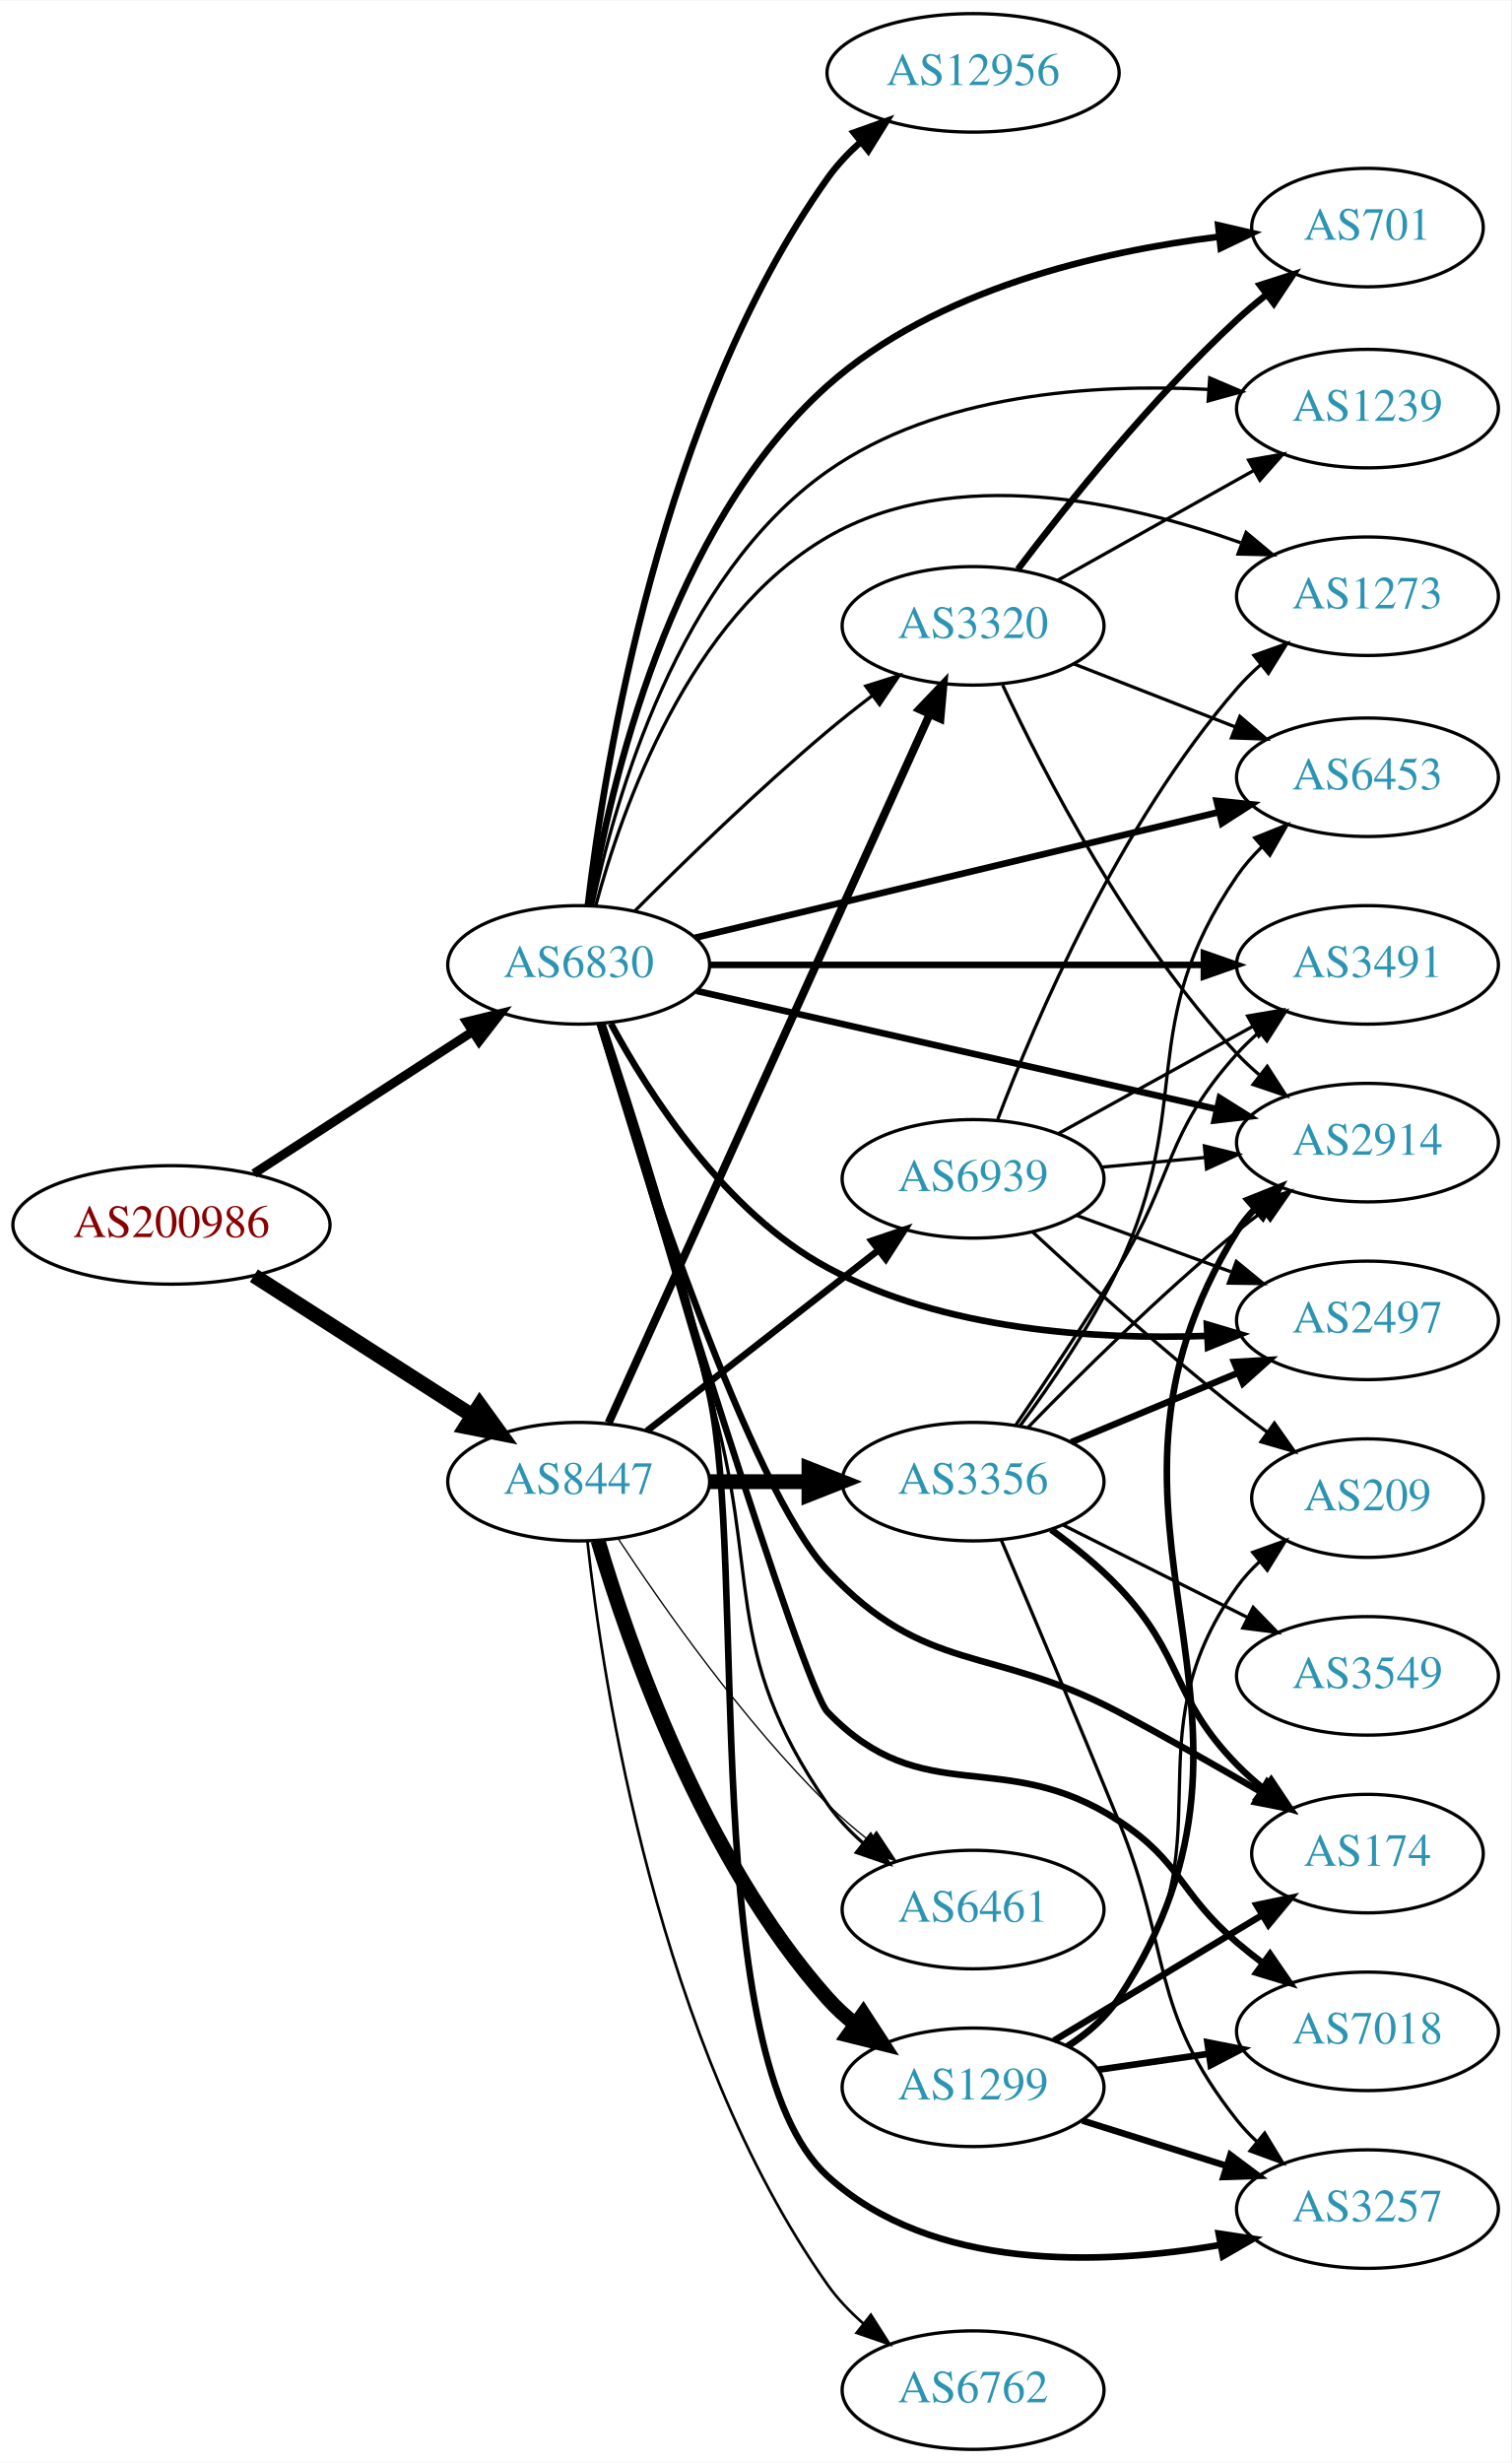
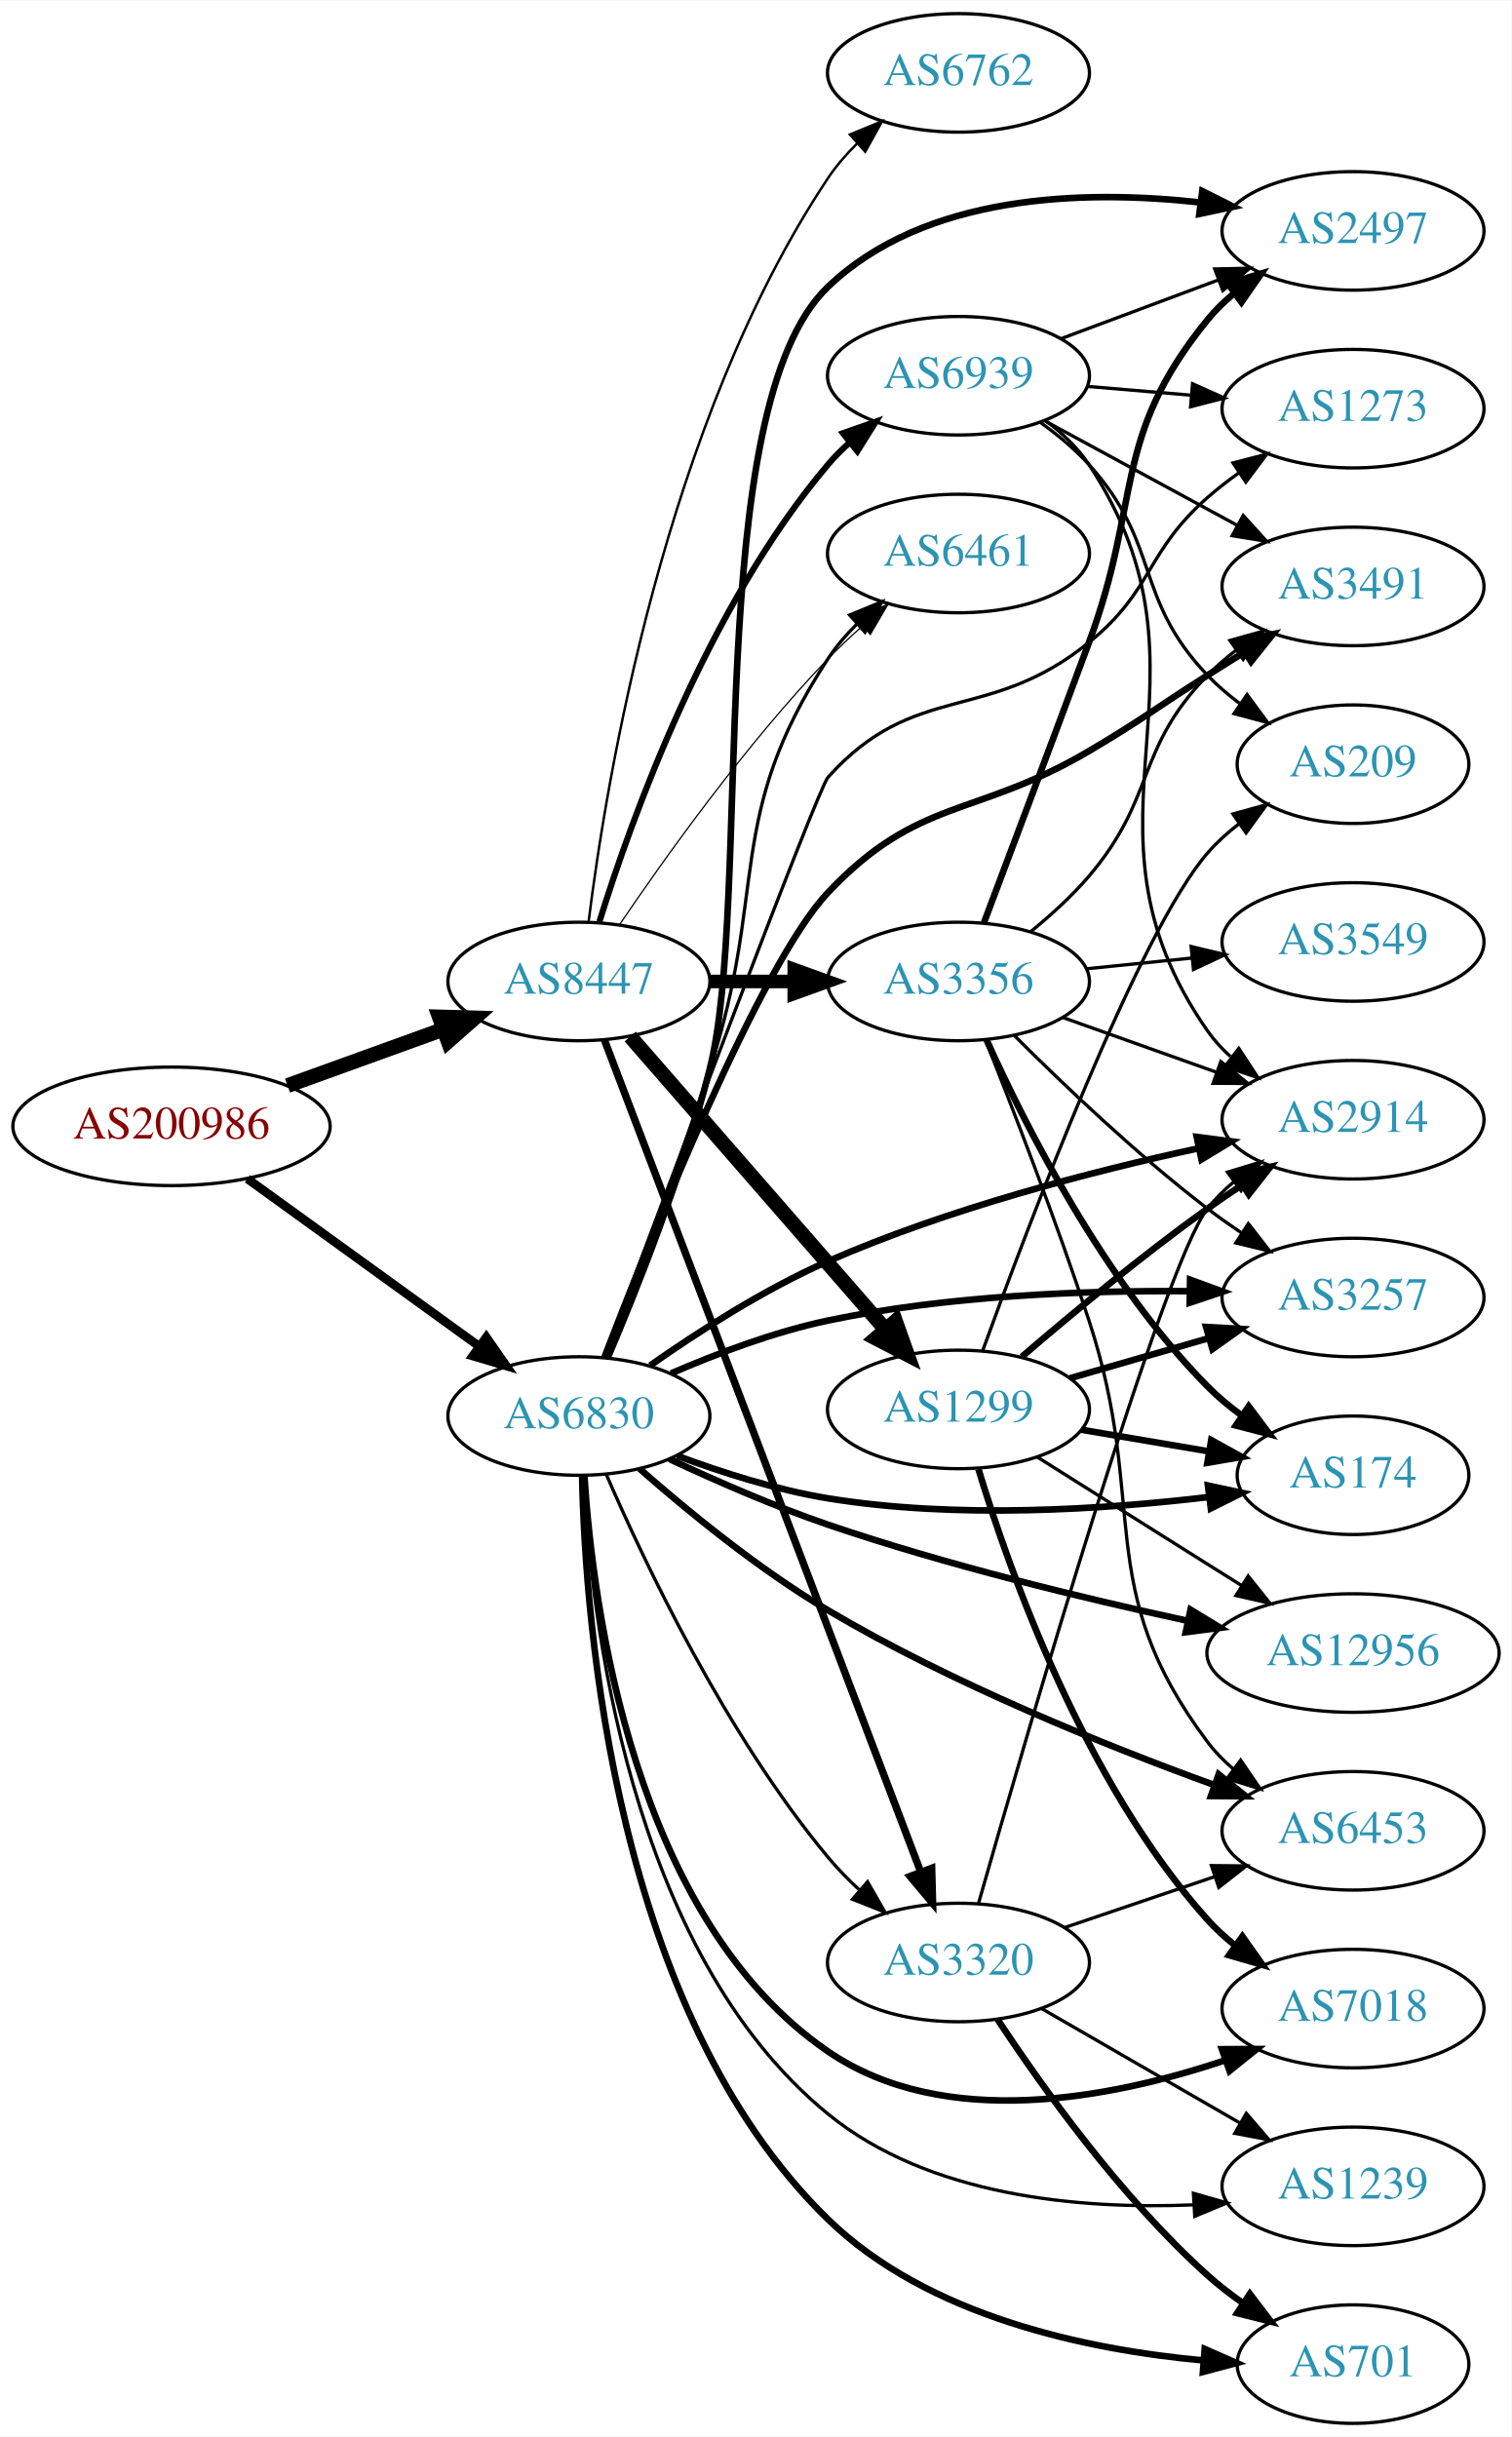
- <svg xmlns="http://www.w3.org/2000/svg" xmlns:xlink="http://www.w3.org/1999/xlink" width="459pt" height="748pt" viewBox="0.00 0.00 459.17 748.00">
-   <g id="graph0" class="graph" transform="scale(1 1) rotate(0) translate(4 744)">
-     <polygon fill="white" stroke="none" points="-4,4 -4,-744 455.17,-744 455.17,4 -4,4" />
+ <svg xmlns="http://www.w3.org/2000/svg" xmlns:xlink="http://www.w3.org/1999/xlink" width="459pt" height="740pt" viewBox="0.00 0.00 459.17 740.00">
+   <g id="graph0" class="graph" transform="scale(1 1) rotate(0) translate(4 736)">
+     <polygon fill="white" stroke="none" points="-4,4 -4,-736 455.17,-736 455.17,4 -4,4" />
    <g id="node1" class="node">
      <g id="a_node1">
        <a xlink:href="/asn/200986" xlink:title="AS200986 ~ D Swarovski Tourism Service GmbH [AT]">
-           <ellipse fill="#ffffff" stroke="black" cx="48.096" cy="-372" rx="48.192" ry="18" />
-           <text text-anchor="middle" x="48.096" y="-368.3" font-family="Times,serif" font-size="14.00" fill="#880000">AS200986</text>
+           <ellipse fill="#ffffff" stroke="black" cx="48.096" cy="-394" rx="48.192" ry="18" />
+           <text text-anchor="middle" x="48.096" y="-390.3" font-family="Times,serif" font-size="14.00" fill="#880000">AS200986</text>
        </a>
      </g>
    </g>
    <g id="node2" class="node">
      <g id="a_node2">
        <a xlink:href="/asn/6830" xlink:title="AS6830 ~ LGI-UPC [AT]">
-           <ellipse fill="#ffffff" stroke="black" cx="171.838" cy="-451" rx="39.794" ry="18" />
-           <text text-anchor="middle" x="171.838" y="-447.3" font-family="Times,serif" font-size="14.00" fill="#2c94b3">AS6830</text>
+           <ellipse fill="#ffffff" stroke="black" cx="171.838" cy="-306" rx="39.794" ry="18" />
+           <text text-anchor="middle" x="171.838" y="-302.3" font-family="Times,serif" font-size="14.00" fill="#2c94b3">AS6830</text>
        </a>
      </g>
    </g>
    <g id="edge1" class="edge">
-       <path fill="none" stroke="black" stroke-width="2.75" d="M73.148,-387.608C92.187,-399.962 118.924,-417.312 139.614,-430.738" />
-       <polygon fill="black" stroke="black" stroke-width="2.75" points="137.777,-433.719 148.071,-436.226 141.587,-427.847 137.777,-433.719" />
+       <path fill="none" stroke="black" stroke-width="2.676" d="M71.142,-378.064C90.862,-363.809 119.913,-342.811 141.574,-327.153" />
+       <polygon fill="black" stroke="black" stroke-width="2.676" points="143.716,-329.924 149.77,-321.229 139.615,-324.25 143.716,-329.924" />
    </g>
    <g id="node3" class="node">
      <g id="a_node3">
        <a xlink:href="/asn/8447" xlink:title="AS8447 ~ A1 Telekom Austria AG [AT]">
-           <ellipse fill="#ffffff" stroke="black" cx="171.838" cy="-294" rx="39.794" ry="18" />
-           <text text-anchor="middle" x="171.838" y="-290.3" font-family="Times,serif" font-size="14.00" fill="#2c94b3">AS8447</text>
+           <ellipse fill="#ffffff" stroke="black" cx="171.838" cy="-438" rx="39.794" ry="18" />
+           <text text-anchor="middle" x="171.838" y="-434.3" font-family="Times,serif" font-size="14.00" fill="#2c94b3">AS8447</text>
        </a>
      </g>
    </g>
    <g id="edge2" class="edge">
-       <path fill="none" stroke="black" stroke-width="4.5" d="M73.148,-356.59C92.187,-344.391 118.924,-327.261 139.614,-314.005" />
-       <polygon fill="black" stroke="black" stroke-width="4.5" points="141.775,-317.297 148.071,-308.587 137.527,-310.666 141.775,-317.297" />
+       <path fill="none" stroke="black" stroke-width="4.5" d="M83.332,-406.374C97.985,-411.67 115.204,-417.893 130.474,-423.412" />
+       <polygon fill="black" stroke="black" stroke-width="4.5" points="129.437,-427.224 140.18,-426.92 132.114,-419.817 129.437,-427.224" />
    </g>
    <g id="node4" class="node">
      <g id="a_node4">
-         <a xlink:href="/asn/3257" xlink:title="AS3257 ~ GTT [DE]">
-           <ellipse fill="#ffffff" stroke="black" cx="411.523" cy="-73" rx="39.794" ry="18" />
-           <text text-anchor="middle" x="411.523" y="-69.3" font-family="Times,serif" font-size="14.00" fill="#2c94b3">AS3257</text>
+         <a xlink:href="/asn/2914" xlink:title="AS2914 ~ NTT America, Inc. [US]">
+           <ellipse fill="#ffffff" stroke="black" cx="406.973" cy="-396" rx="39.794" ry="18" />
+           <text text-anchor="middle" x="406.973" y="-392.3" font-family="Times,serif" font-size="14.00" fill="#2c94b3">AS2914</text>
        </a>
      </g>
    </g>
    <g id="edge3" class="edge">
-       <path fill="none" stroke="black" stroke-width="2" d="M179.014,-433.122C187.408,-408.25 202.408,-361.675 211.484,-321 223.134,-268.793 208.018,-119.106 247.484,-83 279.137,-54.042 330.313,-55.817 366.886,-62.114" />
-       <polygon fill="black" stroke="black" stroke-width="2" points="366.309,-65.567 376.786,-63.988 367.611,-58.689 366.309,-65.567" />
+       <path fill="none" stroke="black" stroke-width="2" d="M193.461,-321.34C207.952,-331.515 228.131,-344.509 247.484,-353 283.882,-368.968 327.64,-380.297 359.946,-387.304" />
+       <polygon fill="black" stroke="black" stroke-width="2" points="359.502,-390.787 370.009,-389.427 360.948,-383.938 359.502,-390.787" />
    </g>
    <g id="node5" class="node">
      <g id="a_node5">
-         <a xlink:href="/asn/2914" xlink:title="AS2914 ~ NTT America, Inc. [US]">
-           <ellipse fill="#ffffff" stroke="black" cx="411.523" cy="-397" rx="39.794" ry="18" />
-           <text text-anchor="middle" x="411.523" y="-393.3" font-family="Times,serif" font-size="14.00" fill="#2c94b3">AS2914</text>
+         <a xlink:href="/asn/2497" xlink:title="AS2497 ~ Internet Initiative Japan Inc. [JP]">
+           <ellipse fill="#ffffff" stroke="black" cx="406.973" cy="-666" rx="39.794" ry="18" />
+           <text text-anchor="middle" x="406.973" y="-662.3" font-family="Times,serif" font-size="14.00" fill="#2c94b3">AS2497</text>
        </a>
      </g>
    </g>
    <g id="edge4" class="edge">
-       <path fill="none" stroke="black" stroke-width="2" d="M207.654,-443.09C249.491,-433.585 319.773,-417.618 365.647,-407.195" />
-       <polygon fill="black" stroke="black" stroke-width="2" points="366.638,-410.56 375.614,-404.931 365.087,-403.734 366.638,-410.56" />
+       <path fill="none" stroke="black" stroke-width="2" d="M180.677,-323.856C189.427,-344.471 203.415,-379.58 211.484,-411 224.791,-462.809 208.852,-612.004 247.484,-649 276.954,-677.221 325.052,-678.573 360.545,-674.645" />
+       <polygon fill="black" stroke="black" stroke-width="2" points="361.183,-678.092 370.657,-673.349 360.293,-671.149 361.183,-678.092" />
    </g>
    <g id="node6" class="node">
      <g id="a_node6">
-         <a xlink:href="/asn/7018" xlink:title="AS7018 ~ AT&amp;T Services, Inc. [US]">
-           <ellipse fill="#ffffff" stroke="black" cx="411.523" cy="-127" rx="39.794" ry="18" />
-           <text text-anchor="middle" x="411.523" y="-123.3" font-family="Times,serif" font-size="14.00" fill="#2c94b3">AS7018</text>
+         <a xlink:href="/asn/701" xlink:title="AS701 ~ UUNET [US]">
+           <ellipse fill="#ffffff" stroke="black" cx="406.973" cy="-18" rx="35.194" ry="18" />
+           <text text-anchor="middle" x="406.973" y="-14.3" font-family="Times,serif" font-size="14.00" fill="#2c94b3">AS701</text>
        </a>
      </g>
    </g>
    <g id="edge5" class="edge">
-       <path fill="none" stroke="black" stroke-width="2" d="M178.244,-433.155C194.109,-380.983 239.902,-231.889 247.484,-224 276.543,-193.767 300.759,-213.918 335.877,-191 355.091,-178.461 354.394,-168.859 371.877,-154 374.371,-151.88 377.03,-149.763 379.74,-147.7" />
-       <polygon fill="black" stroke="black" stroke-width="2" points="381.907,-150.452 387.914,-141.725 377.776,-144.801 381.907,-150.452" />
+       <path fill="none" stroke="black" stroke-width="2" d="M172.814,-287.694C173.787,-242.562 182.755,-125.063 247.484,-62 277.829,-32.437 326.23,-22.361 361.568,-19.115" />
+       <polygon fill="black" stroke="black" stroke-width="2" points="361.92,-22.599 371.621,-18.341 361.382,-15.619 361.92,-22.599" />
    </g>
    <g id="node7" class="node">
      <g id="a_node7">
-         <a xlink:href="/asn/3491" xlink:title="AS3491 ~ PCCW Global, Inc. [US]">
-           <ellipse fill="#ffffff" stroke="black" cx="411.523" cy="-451" rx="39.794" ry="18" />
-           <text text-anchor="middle" x="411.523" y="-447.3" font-family="Times,serif" font-size="14.00" fill="#2c94b3">AS3491</text>
+         <a xlink:href="/asn/12956" xlink:title="AS12956 ~ TELXIUS [ES]">
+           <ellipse fill="#ffffff" stroke="black" cx="406.973" cy="-234" rx="44.393" ry="18" />
+           <text text-anchor="middle" x="406.973" y="-230.3" font-family="Times,serif" font-size="14.00" fill="#2c94b3">AS12956</text>
        </a>
      </g>
    </g>
    <g id="edge6" class="edge">
-       <path fill="none" stroke="black" stroke-width="2" d="M211.555,-451C252.474,-451 317.114,-451 361.548,-451" />
-       <polygon fill="black" stroke="black" stroke-width="2" points="361.822,-454.5 371.822,-451 361.822,-447.5 361.822,-454.5" />
+       <path fill="none" stroke="black" stroke-width="2" d="M199.336,-292.928C213.404,-286.338 231.124,-278.581 247.484,-273 283.421,-260.74 325.16,-250.63 356.78,-243.777" />
+       <polygon fill="black" stroke="black" stroke-width="2" points="357.621,-247.177 366.671,-241.668 356.161,-240.331 357.621,-247.177" />
    </g>
    <g id="node8" class="node">
      <g id="a_node8">
-         <a xlink:href="/asn/2497" xlink:title="AS2497 ~ Internet Initiative Japan Inc. [JP]">
-           <ellipse fill="#ffffff" stroke="black" cx="411.523" cy="-343" rx="39.794" ry="18" />
-           <text text-anchor="middle" x="411.523" y="-339.3" font-family="Times,serif" font-size="14.00" fill="#2c94b3">AS2497</text>
+         <a xlink:href="/asn/3320" xlink:title="AS3320 ~ DTAG [DE]">
+           <ellipse fill="#ffffff" stroke="black" cx="287.131" cy="-140" rx="39.794" ry="18" />
+           <text text-anchor="middle" x="287.131" y="-136.3" font-family="Times,serif" font-size="14.00" fill="#2c94b3">AS3320</text>
        </a>
      </g>
    </g>
    <g id="edge7" class="edge">
-       <path fill="none" stroke="black" stroke-width="2" d="M181.611,-433.197C193.341,-411.528 216.328,-375.758 247.484,-359 282.782,-340.014 328.623,-337.082 362.704,-338.283" />
-       <polygon fill="black" stroke="black" stroke-width="2" points="362.721,-341.788 372.879,-338.775 363.06,-334.796 362.721,-341.788" />
+       <path fill="none" stroke="black" d="M180.176,-288.224C191.84,-261.271 216.495,-209.264 247.484,-172 250.382,-168.515 253.699,-165.125 257.144,-161.935" />
+       <polygon fill="black" stroke="black" points="259.518,-164.509 264.779,-155.312 254.931,-159.221 259.518,-164.509" />
    </g>
    <g id="node9" class="node">
      <g id="a_node9">
-         <a xlink:href="/asn/6453" xlink:title="AS6453 ~ TATA COMMUNICATIONS (AMERICA) INC [US]">
-           <ellipse fill="#ffffff" stroke="black" cx="411.523" cy="-508" rx="39.794" ry="18" />
-           <text text-anchor="middle" x="411.523" y="-504.3" font-family="Times,serif" font-size="14.00" fill="#2c94b3">AS6453</text>
+         <a xlink:href="/asn/7018" xlink:title="AS7018 ~ AT&amp;T Services, Inc. [US]">
+           <ellipse fill="#ffffff" stroke="black" cx="406.973" cy="-126" rx="39.794" ry="18" />
+           <text text-anchor="middle" x="406.973" y="-122.3" font-family="Times,serif" font-size="14.00" fill="#2c94b3">AS7018</text>
        </a>
      </g>
    </g>
    <g id="edge8" class="edge">
-       <path fill="none" stroke="black" stroke-width="2" d="M207.146,-459.227C249.097,-469.288 320.187,-486.336 366.232,-497.378" />
-       <polygon fill="black" stroke="black" stroke-width="2" points="365.685,-500.846 376.226,-499.775 367.318,-494.039 365.685,-500.846" />
+       <path fill="none" stroke="black" stroke-width="2" d="M173.502,-287.868C176.056,-248.096 188.366,-153.521 247.484,-113 282.823,-88.778 333.555,-98.699 368.034,-110.269" />
+       <polygon fill="black" stroke="black" stroke-width="2" points="367.144,-113.667 377.739,-113.713 369.485,-107.07 367.144,-113.667" />
    </g>
    <g id="node10" class="node">
      <g id="a_node10">
-         <a xlink:href="/asn/6461" xlink:title="AS6461 ~ ZAYO-6461 [US]">
-           <ellipse fill="#ffffff" stroke="black" cx="291.681" cy="-164" rx="39.794" ry="18" />
-           <text text-anchor="middle" x="291.681" y="-160.3" font-family="Times,serif" font-size="14.00" fill="#2c94b3">AS6461</text>
+         <a xlink:href="/asn/6453" xlink:title="AS6453 ~ TATA COMMUNICATIONS (AMERICA) INC [US]">
+           <ellipse fill="#ffffff" stroke="black" cx="406.973" cy="-180" rx="39.794" ry="18" />
+           <text text-anchor="middle" x="406.973" y="-176.3" font-family="Times,serif" font-size="14.00" fill="#2c94b3">AS6453</text>
        </a>
      </g>
    </g>
    <g id="edge9" class="edge">
-       <path fill="none" stroke="black" d="M178.263,-432.928C185.786,-407.832 199.78,-360.998 211.484,-321 227.722,-265.513 214.516,-243.492 247.484,-196 250.468,-191.702 254.217,-187.752 258.252,-184.203" />
-       <polygon fill="black" stroke="black" points="260.566,-186.835 266.239,-177.888 256.224,-181.344 260.566,-186.835" />
+       <path fill="none" stroke="black" stroke-width="2" d="M190.251,-290.006C204.784,-277.226 226.445,-259.452 247.484,-247 285.227,-224.662 331.805,-205.91 364.671,-193.977" />
+       <polygon fill="black" stroke="black" stroke-width="2" points="366.168,-197.159 374.406,-190.496 363.811,-190.568 366.168,-197.159" />
    </g>
    <g id="node11" class="node">
      <g id="a_node11">
-         <a xlink:href="/asn/12956" xlink:title="AS12956 ~ TELXIUS [ES]">
-           <ellipse fill="#ffffff" stroke="black" cx="291.681" cy="-722" rx="44.393" ry="18" />
-           <text text-anchor="middle" x="291.681" y="-718.3" font-family="Times,serif" font-size="14.00" fill="#2c94b3">AS12956</text>
+         <a xlink:href="/asn/3491" xlink:title="AS3491 ~ PCCW Global, Inc. [US]">
+           <ellipse fill="#ffffff" stroke="black" cx="406.973" cy="-558" rx="39.794" ry="18" />
+           <text text-anchor="middle" x="406.973" y="-554.3" font-family="Times,serif" font-size="14.00" fill="#2c94b3">AS3491</text>
        </a>
      </g>
    </g>
    <g id="edge10" class="edge">
-       <path fill="none" stroke="black" stroke-width="2" d="M174.647,-469.177C179.63,-511.532 196.736,-618.608 247.484,-690 250.31,-693.975 253.781,-697.66 257.517,-701.008" />
-       <polygon fill="black" stroke="black" stroke-width="2" points="255.454,-703.841 265.436,-707.393 259.848,-698.391 255.454,-703.841" />
+       <path fill="none" stroke="black" stroke-width="2" d="M179.513,-323.683C193.61,-360.355 226.817,-443.098 247.484,-465 274.999,-494.157 292.243,-487.639 326.777,-508 343.133,-517.643 346.727,-520.857 362.777,-531 366.394,-533.285 370.186,-535.671 373.958,-538.038" />
+       <polygon fill="black" stroke="black" stroke-width="2" points="372.299,-541.129 382.632,-543.469 376.014,-535.196 372.299,-541.129" />
    </g>
    <g id="node12" class="node">
      <g id="a_node12">
-         <a xlink:href="/asn/701" xlink:title="AS701 ~ UUNET [US]">
-           <ellipse fill="#ffffff" stroke="black" cx="411.523" cy="-675" rx="35.194" ry="18" />
-           <text text-anchor="middle" x="411.523" y="-671.3" font-family="Times,serif" font-size="14.00" fill="#2c94b3">AS701</text>
+         <a xlink:href="/asn/6461" xlink:title="AS6461 ~ Zayo Bandwidth [US]">
+           <ellipse fill="#ffffff" stroke="black" cx="287.131" cy="-568" rx="39.794" ry="18" />
+           <text text-anchor="middle" x="287.131" y="-564.3" font-family="Times,serif" font-size="14.00" fill="#2c94b3">AS6461</text>
        </a>
      </g>
    </g>
    <g id="edge11" class="edge">
-       <path fill="none" stroke="black" stroke-width="2" d="M175.349,-469.155C181.241,-504.767 199.293,-584.047 247.484,-627 280.363,-656.305 330.329,-667.755 366.278,-672.208" />
-       <polygon fill="black" stroke="black" stroke-width="2" points="366.161,-675.717 376.484,-673.333 366.928,-668.759 366.161,-675.717" />
+       <path fill="none" stroke="black" d="M179.797,-323.698C187.857,-344.459 201.326,-379.988 211.484,-411 229.481,-465.941 215.81,-487.635 247.484,-536 249.968,-539.792 253.038,-543.364 256.354,-546.649" />
+       <polygon fill="black" stroke="black" points="254.081,-549.312 263.874,-553.357 258.741,-544.089 254.081,-549.312" />
    </g>
    <g id="node13" class="node">
      <g id="a_node13">
-         <a xlink:href="/asn/1239" xlink:title="AS1239 ~ Sprint [US]">
-           <ellipse fill="#ffffff" stroke="black" cx="411.523" cy="-620" rx="39.794" ry="18" />
-           <text text-anchor="middle" x="411.523" y="-616.3" font-family="Times,serif" font-size="14.00" fill="#2c94b3">AS1239</text>
+         <a xlink:href="/asn/3257" xlink:title="AS3257 ~ GTT [DE]">
+           <ellipse fill="#ffffff" stroke="black" cx="406.973" cy="-342" rx="39.794" ry="18" />
+           <text text-anchor="middle" x="406.973" y="-338.3" font-family="Times,serif" font-size="14.00" fill="#2c94b3">AS3257</text>
        </a>
      </g>
    </g>
    <g id="edge12" class="edge">
-       <path fill="none" stroke="black" d="M176.039,-468.922C182.848,-501.281 202.027,-569.058 247.484,-601 281.014,-624.561 328.321,-627.647 363.346,-625.827" />
-       <polygon fill="black" stroke="black" points="363.59,-629.318 373.334,-625.159 363.123,-622.334 363.59,-629.318" />
+       <path fill="none" stroke="black" stroke-width="2" d="M199.832,-318.95C213.736,-324.979 231.158,-331.565 247.484,-335 283.686,-342.616 325.529,-344.167 357.127,-343.921" />
+       <polygon fill="black" stroke="black" stroke-width="2" points="357.479,-347.416 367.428,-343.775 357.379,-340.417 357.479,-347.416" />
    </g>
    <g id="node14" class="node">
      <g id="a_node14">
-         <a xlink:href="/asn/174" xlink:title="AS174 ~ Cogent Communications [US]">
-           <ellipse fill="#ffffff" stroke="black" cx="411.523" cy="-181" rx="35.194" ry="18" />
-           <text text-anchor="middle" x="411.523" y="-177.3" font-family="Times,serif" font-size="14.00" fill="#2c94b3">AS174</text>
+         <a xlink:href="/asn/1239" xlink:title="AS1239 ~ Sprint [US]">
+           <ellipse fill="#ffffff" stroke="black" cx="406.973" cy="-72" rx="39.794" ry="18" />
+           <text text-anchor="middle" x="406.973" y="-68.3" font-family="Times,serif" font-size="14.00" fill="#2c94b3">AS1239</text>
        </a>
      </g>
    </g>
    <g id="edge13" class="edge">
-       <path fill="none" stroke="black" stroke-width="2" d="M178.322,-432.983C191.139,-391.799 223.766,-292.372 247.484,-267 277.318,-235.086 297.283,-244.471 335.877,-224 350.261,-216.37 365.912,-207.452 379.151,-199.722" />
-       <polygon fill="black" stroke="black" stroke-width="2" points="381.036,-202.674 387.885,-194.591 377.49,-196.639 381.036,-202.674" />
+       <path fill="none" stroke="black" d="M173.284,-287.72C175.37,-246.016 186.75,-143.627 247.484,-94 278.188,-68.911 323.923,-64.96 358.383,-66.375" />
+       <polygon fill="black" stroke="black" points="358.501,-69.888 368.686,-66.969 358.904,-62.899 358.501,-69.888" />
    </g>
    <g id="node15" class="node">
      <g id="a_node15">
-         <a xlink:href="/asn/3320" xlink:title="AS3320 ~ DTAG [DE]">
-           <ellipse fill="#ffffff" stroke="black" cx="291.681" cy="-554" rx="39.794" ry="18" />
-           <text text-anchor="middle" x="291.681" y="-550.3" font-family="Times,serif" font-size="14.00" fill="#2c94b3">AS3320</text>
+         <a xlink:href="/asn/174" xlink:title="AS174 ~ Cogent Communications [US]">
+           <ellipse fill="#ffffff" stroke="black" cx="406.973" cy="-288" rx="35.194" ry="18" />
+           <text text-anchor="middle" x="406.973" y="-284.3" font-family="Times,serif" font-size="14.00" fill="#2c94b3">AS174</text>
        </a>
      </g>
    </g>
    <g id="edge14" class="edge">
-       <path fill="none" stroke="black" d="M188.904,-467.392C203.67,-482.184 226.4,-504.277 247.484,-522 251.771,-525.603 256.421,-529.275 261.029,-532.786" />
-       <polygon fill="black" stroke="black" points="259.083,-535.701 269.189,-538.881 263.272,-530.092 259.083,-535.701" />
+       <path fill="none" stroke="black" stroke-width="2" d="M201.71,-293.903C215.333,-288.83 231.972,-283.529 247.484,-281 286.363,-274.663 331.268,-277.591 363.331,-281.41" />
+       <polygon fill="black" stroke="black" stroke-width="2" points="362.905,-284.884 373.266,-282.671 363.786,-277.94 362.905,-284.884" />
    </g>
    <g id="node16" class="node">
      <g id="a_node16">
        <a xlink:href="/asn/1273" xlink:title="AS1273 ~ Vodafone Group PLC [EU]">
-           <ellipse fill="#ffffff" stroke="black" cx="411.523" cy="-563" rx="39.794" ry="18" />
-           <text text-anchor="middle" x="411.523" y="-559.3" font-family="Times,serif" font-size="14.00" fill="#2c94b3">AS1273</text>
+           <ellipse fill="#ffffff" stroke="black" cx="406.973" cy="-612" rx="39.794" ry="18" />
+           <text text-anchor="middle" x="406.973" y="-608.3" font-family="Times,serif" font-size="14.00" fill="#2c94b3">AS1273</text>
        </a>
      </g>
    </g>
    <g id="edge15" class="edge">
-       <path fill="none" stroke="black" d="M177.004,-468.927C184.95,-498.49 205.366,-556.616 247.484,-581 285.954,-603.271 338.125,-591.691 372.987,-579.261" />
-       <polygon fill="black" stroke="black" points="374.643,-582.378 382.775,-575.587 372.183,-575.824 374.643,-582.378" />
+       <path fill="none" stroke="black" d="M179.524,-323.876C197.26,-371.224 244.362,-496.514 247.484,-500 273.955,-529.552 295.957,-516.018 326.777,-541 346.406,-556.91 343.812,-568.304 362.777,-585 365.754,-587.621 369.013,-590.152 372.365,-592.544" />
+       <polygon fill="black" stroke="black" points="370.521,-595.521 380.778,-598.177 374.416,-589.705 370.521,-595.521" />
+     </g>
+     <g id="edge19" class="edge">
+       <path fill="none" stroke="black" stroke-width="2.25" d="M179.586,-420.251C198.589,-370.266 252.66,-228.041 275.616,-167.657" />
+       <polygon fill="black" stroke="black" stroke-width="2.25" points="278.993,-168.624 279.275,-158.033 272.45,-166.136 278.993,-168.624" />
    </g>
    <g id="edge20" class="edge">
-       <path fill="none" stroke="black" stroke-width="0.409" d="M183.927,-276.534C197.466,-255.964 221.756,-221.387 247.484,-196 251.29,-192.245 255.555,-188.568 259.883,-185.123" />
-       <polygon fill="black" stroke="black" stroke-width="0.409" points="262.334,-187.657 268.182,-178.822 258.101,-182.082 262.334,-187.657" />
-     </g>
-     <g id="edge18" class="edge">
-       <path fill="none" stroke="black" stroke-width="2.455" d="M180.938,-311.871C201.253,-356.694 254.463,-474.092 278.538,-527.21" />
-       <polygon fill="black" stroke="black" stroke-width="2.455" points="275.364,-528.685 282.68,-536.348 281.739,-525.795 275.364,-528.685" />
+       <path fill="none" stroke="black" stroke-width="0.375" d="M184.168,-455.229C197.938,-475.57 222.451,-509.928 247.484,-536 250.693,-539.342 254.237,-542.677 257.838,-545.863" />
+       <polygon fill="black" stroke="black" stroke-width="0.375" points="255.817,-548.738 265.704,-552.545 260.349,-543.404 255.817,-548.738" />
    </g>
    <g id="node17" class="node">
      <g id="a_node17">
-         <a xlink:href="/asn/3356" xlink:title="AS3356 ~ Level 3 Parent, LLC [US]">
-           <ellipse fill="#ffffff" stroke="black" cx="291.681" cy="-294" rx="39.794" ry="18" />
-           <text text-anchor="middle" x="291.681" y="-290.3" font-family="Times,serif" font-size="14.00" fill="#2c94b3">AS3356</text>
+         <a xlink:href="/asn/1299" xlink:title="AS1299 ~ Telia Carrier [EU]">
+           <ellipse fill="#ffffff" stroke="black" cx="287.131" cy="-308" rx="39.794" ry="18" />
+           <text text-anchor="middle" x="287.131" y="-304.3" font-family="Times,serif" font-size="14.00" fill="#2c94b3">AS1299</text>
        </a>
      </g>
    </g>
    <g id="edge16" class="edge">
-       <path fill="none" stroke="black" stroke-width="4.5" d="M211.751,-294C221.304,-294 231.654,-294 241.616,-294" />
-       <polygon fill="black" stroke="black" stroke-width="4.5" points="241.809,-297.938 251.809,-294 241.809,-290.063 241.809,-297.938" />
+       <path fill="none" stroke="black" stroke-width="4.5" d="M187.417,-421.271C207.131,-398.649 242.419,-358.158 265.029,-332.214" />
+       <polygon fill="black" stroke="black" stroke-width="4.5" points="268.006,-334.791 271.608,-324.665 262.069,-329.617 268.006,-334.791" />
    </g>
    <g id="node18" class="node">
      <g id="a_node18">
-         <a xlink:href="/asn/1299" xlink:title="AS1299 ~ Telia Carrier [EU]">
-           <ellipse fill="#ffffff" stroke="black" cx="291.681" cy="-110" rx="39.794" ry="18" />
-           <text text-anchor="middle" x="291.681" y="-106.3" font-family="Times,serif" font-size="14.00" fill="#2c94b3">AS1299</text>
+         <a xlink:href="/asn/3356" xlink:title="AS3356 ~ Level 3 Parent, LLC [US]">
+           <ellipse fill="#ffffff" stroke="black" cx="287.131" cy="-438" rx="39.794" ry="18" />
+           <text text-anchor="middle" x="287.131" y="-434.3" font-family="Times,serif" font-size="14.00" fill="#2c94b3">AS3356</text>
        </a>
      </g>
    </g>
    <g id="edge17" class="edge">
-       <path fill="none" stroke="black" stroke-width="4.5" d="M177.702,-276.117C186.931,-244.864 209.53,-179.583 247.484,-137 249.985,-134.194 252.846,-131.576 255.879,-129.16" />
-       <polygon fill="black" stroke="black" stroke-width="4.5" points="258.317,-132.257 264.178,-123.249 253.749,-125.843 258.317,-132.257" />
+       <path fill="none" stroke="black" stroke-width="4.125" d="M211.51,-438C219.713,-438 228.477,-438 237.009,-438" />
+       <polygon fill="black" stroke="black" stroke-width="4.125" points="237.248,-441.609 247.248,-438 237.248,-434.391 237.248,-441.609" />
    </g>
    <g id="node19" class="node">
      <g id="a_node19">
        <a xlink:href="/asn/6762" xlink:title="AS6762 ~ TELECOM ITALIA SPARKLE S.p.A. [IT]">
-           <ellipse fill="#ffffff" stroke="black" cx="291.681" cy="-18" rx="39.794" ry="18" />
-           <text text-anchor="middle" x="291.681" y="-14.3" font-family="Times,serif" font-size="14.00" fill="#2c94b3">AS6762</text>
-         </a>
-       </g>
-     </g>
-     <g id="edge19" class="edge">
-       <path fill="none" stroke="black" stroke-width="0.818" d="M174.509,-275.766C179.226,-232.752 195.852,-123.086 247.484,-50 250.503,-45.727 254.272,-41.79 258.316,-38.248" />
-       <polygon fill="black" stroke="black" stroke-width="0.818" points="260.63,-40.881 266.311,-31.938 256.293,-35.386 260.63,-40.881" />
+           <ellipse fill="#ffffff" stroke="black" cx="287.131" cy="-714" rx="39.794" ry="18" />
+           <text text-anchor="middle" x="287.131" y="-710.3" font-family="Times,serif" font-size="14.00" fill="#2c94b3">AS6762</text>
+         </a>
+       </g>
+     </g>
+     <g id="edge18" class="edge">
+       <path fill="none" stroke="black" stroke-width="0.75" d="M174.775,-456.052C180.066,-498.671 197.844,-607.547 247.484,-682 249.999,-685.771 253.087,-689.331 256.413,-692.61" />
+       <polygon fill="black" stroke="black" stroke-width="0.75" points="254.145,-695.277 263.942,-699.313 258.8,-690.049 254.145,-695.277" />
    </g>
    <g id="node20" class="node">
      <g id="a_node20">
        <a xlink:href="/asn/6939" xlink:title="AS6939 ~ Hurricane Electric LLC [US]">
-           <ellipse fill="#ffffff" stroke="black" cx="291.681" cy="-386" rx="39.794" ry="18" />
-           <text text-anchor="middle" x="291.681" y="-382.3" font-family="Times,serif" font-size="14.00" fill="#2c94b3">AS6939</text>
+           <ellipse fill="#ffffff" stroke="black" cx="287.131" cy="-622" rx="39.794" ry="18" />
+           <text text-anchor="middle" x="287.131" y="-618.3" font-family="Times,serif" font-size="14.00" fill="#2c94b3">AS6939</text>
        </a>
      </g>
    </g>
    <g id="edge21" class="edge">
-       <path fill="none" stroke="black" stroke-width="2.045" d="M192.562,-309.399C211.766,-324.391 241.137,-347.321 262.741,-364.188" />
-       <polygon fill="black" stroke="black" stroke-width="2.045" points="260.856,-367.156 270.892,-370.551 265.163,-361.638 260.856,-367.156" />
+       <path fill="none" stroke="black" stroke-width="1.875" d="M178.081,-456.18C187.753,-487.321 210.827,-551.691 247.484,-595 249.418,-597.284 251.587,-599.467 253.886,-601.53" />
+       <polygon fill="black" stroke="black" stroke-width="1.875" points="252.049,-604.543 262.043,-608.06 256.424,-599.078 252.049,-604.543" />
+     </g>
+     <g id="edge37" class="edge">
+       <path fill="none" stroke="black" d="M293.185,-157.849C307.687,-208.688 349.255,-351.706 362.777,-369 365.093,-371.961 367.83,-374.683 370.785,-377.164" />
+       <polygon fill="black" stroke="black" points="368.841,-380.078 378.976,-383.165 372.978,-374.431 368.841,-380.078" />
+     </g>
+     <g id="edge35" class="edge">
+       <path fill="none" stroke="black" stroke-width="2" d="M298.997,-122.748C312.32,-102.5 336.403,-68.685 362.777,-45 366.125,-41.994 369.848,-39.116 373.665,-36.435" />
+       <polygon fill="black" stroke="black" stroke-width="2" points="375.636,-39.328 382.062,-30.904 371.786,-33.481 375.636,-39.328" />
+     </g>
+     <g id="edge38" class="edge">
+       <path fill="none" stroke="black" d="M319.401,-150.614C333.385,-155.361 350.055,-161.019 365.017,-166.098" />
+       <polygon fill="black" stroke="black" points="363.963,-169.436 374.557,-169.336 366.213,-162.808 363.963,-169.436" />
+     </g>
+     <g id="edge36" class="edge">
+       <path fill="none" stroke="black" d="M312.262,-126.075C329.702,-116.012 353.475,-102.293 372.713,-91.192" />
+       <polygon fill="black" stroke="black" points="374.557,-94.169 381.469,-86.14 371.058,-88.106 374.557,-94.169" />
+     </g>
+     <g id="edge33" class="edge">
+       <path fill="none" stroke="black" stroke-width="2" d="M306.33,-323.964C321.136,-336.682 342.781,-354.667 362.777,-369 366.174,-371.434 369.788,-373.89 373.424,-376.276" />
+       <polygon fill="black" stroke="black" stroke-width="2" points="371.546,-379.229 381.854,-381.674 375.32,-373.334 371.546,-379.229" />
+     </g>
+     <g id="edge31" class="edge">
+       <path fill="none" stroke="black" d="M310.988,-293.581C325.756,-284.272 345.394,-271.905 362.777,-261 366.137,-258.892 369.645,-256.695 373.146,-254.503" />
+       <polygon fill="black" stroke="black" points="375.126,-257.393 381.748,-249.123 371.414,-251.459 375.126,-257.393" />
+     </g>
+     <g id="edge32" class="edge">
+       <path fill="none" stroke="black" stroke-width="2" d="M293.203,-289.854C302.616,-258.812 325.312,-194.824 362.777,-153 365.285,-150.2 368.151,-147.586 371.187,-145.173" />
+       <polygon fill="black" stroke="black" stroke-width="2" points="373.371,-147.915 379.49,-139.265 369.313,-142.211 373.371,-147.915" />
    </g>
    <g id="edge30" class="edge">
-       <path fill="none" stroke="black" d="M300.658,-536.042C313.099,-509.416 339.129,-458.867 371.877,-424 373.925,-421.819 376.177,-419.71 378.532,-417.697" />
-       <polygon fill="black" stroke="black" points="381.057,-420.167 386.793,-411.259 376.754,-414.646 381.057,-420.167" />
-     </g>
-     <g id="edge32" class="edge">
-       <path fill="none" stroke="black" d="M322.417,-542.392C337.211,-536.618 355.288,-529.561 371.21,-523.346" />
-       <polygon fill="black" stroke="black" points="372.753,-526.501 380.796,-519.604 370.208,-519.98 372.753,-526.501" />
-     </g>
-     <g id="edge31" class="edge">
-       <path fill="none" stroke="black" stroke-width="2" d="M305.312,-571.188C320.093,-590.707 345.872,-622.958 371.877,-647 374.656,-649.57 377.674,-652.114 380.758,-654.56" />
-       <polygon fill="black" stroke="black" stroke-width="2" points="378.865,-657.517 388.952,-660.756 383.086,-651.933 378.865,-657.517" />
+       <path fill="none" stroke="black" stroke-width="2" d="M320.957,-317.471C333.999,-321.234 349.18,-325.614 363.074,-329.623" />
+       <polygon fill="black" stroke="black" stroke-width="2" points="362.337,-333.053 372.915,-332.462 364.277,-326.327 362.337,-333.053" />
    </g>
    <g id="edge29" class="edge">
-       <path fill="none" stroke="black" d="M317.384,-567.836C334.668,-577.516 357.964,-590.563 376.933,-601.187" />
-       <polygon fill="black" stroke="black" points="375.417,-604.35 385.852,-606.182 378.837,-598.242 375.417,-604.35" />
+       <path fill="none" stroke="black" stroke-width="2" d="M324.449,-301.836C336.722,-299.753 350.538,-297.408 363.26,-295.249" />
+       <polygon fill="black" stroke="black" stroke-width="2" points="363.905,-298.69 373.178,-293.566 362.734,-291.789 363.905,-298.69" />
+     </g>
+     <g id="node22" class="node">
+       <g id="a_node22">
+         <a xlink:href="/asn/209" xlink:title="AS209 ~ CenturyLink Communications, LLC [US]">
+           <ellipse fill="#ffffff" stroke="black" cx="406.973" cy="-504" rx="35.194" ry="18" />
+           <text text-anchor="middle" x="406.973" y="-500.3" font-family="Times,serif" font-size="14.00" fill="#2c94b3">AS209</text>
+         </a>
+       </g>
+     </g>
+     <g id="edge34" class="edge">
+       <path fill="none" stroke="black" d="M294.476,-325.817C308.364,-364.139 341.877,-452.882 362.777,-477 365.579,-480.233 368.864,-483.208 372.351,-485.908" />
+       <polygon fill="black" stroke="black" points="370.501,-488.885 380.716,-491.698 374.485,-483.129 370.501,-488.885" />
+     </g>
+     <g id="edge24" class="edge">
+       <path fill="none" stroke="black" d="M318.785,-427.075C332.994,-422.01 350.078,-415.922 365.343,-410.481" />
+       <polygon fill="black" stroke="black" points="366.819,-413.671 375.063,-407.017 364.469,-407.077 366.819,-413.671" />
+     </g>
+     <g id="edge27" class="edge">
+       <path fill="none" stroke="black" stroke-width="2" d="M294.871,-455.849C302.612,-476.377 315.676,-511.099 326.777,-541 342.928,-584.5 333.525,-602.981 362.777,-639 365.147,-641.918 367.92,-644.611 370.898,-647.073" />
+       <polygon fill="black" stroke="black" stroke-width="2" points="368.974,-650.001 379.121,-653.05 373.089,-644.339 368.974,-650.001" />
+     </g>
+     <g id="edge28" class="edge">
+       <path fill="none" stroke="black" d="M295.296,-420.299C303.427,-399.907 316.848,-365.311 326.777,-335 345.174,-278.84 327.336,-254.289 362.777,-207 365.032,-203.992 367.728,-201.239 370.657,-198.739" />
+       <polygon fill="black" stroke="black" points="372.852,-201.469 378.813,-192.71 368.691,-195.84 372.852,-201.469" />
+     </g>
+     <g id="edge25" class="edge">
+       <path fill="none" stroke="black" d="M308.988,-453.065C315.123,-458.055 321.577,-463.903 326.777,-470 347.206,-493.952 340.803,-508.458 362.777,-531 365.401,-533.691 368.344,-536.233 371.428,-538.601" />
+       <polygon fill="black" stroke="black" points="369.596,-541.591 379.799,-544.446 373.603,-535.851 369.596,-541.591" />
+     </g>
+     <g id="edge26" class="edge">
+       <path fill="none" stroke="black" d="M304.239,-421.439C318.848,-406.837 341.321,-385.392 362.777,-369 366.098,-366.463 369.664,-363.943 373.273,-361.52" />
+       <polygon fill="black" stroke="black" points="375.182,-364.453 381.672,-356.079 371.376,-358.578 375.182,-364.453" />
    </g>
    <g id="edge23" class="edge">
-       <path fill="none" stroke="black" d="M300.283,-276.183C308.999,-255.684 323.658,-220.989 335.877,-191 352.288,-150.721 344.907,-134.123 371.877,-100 373.685,-97.712 375.738,-95.539 377.933,-93.491" />
-       <polygon fill="black" stroke="black" points="380.287,-96.088 385.793,-87.036 375.844,-90.678 380.287,-96.088" />
-     </g>
-     <g id="edge26" class="edge">
-       <path fill="none" stroke="black" d="M308.381,-310.487C323.891,-326.424 348.604,-350.897 371.877,-370 374.407,-372.077 377.09,-374.164 379.817,-376.208" />
-       <polygon fill="black" stroke="black" points="377.866,-379.117 388.017,-382.153 381.975,-373.449 377.866,-379.117" />
-     </g>
-     <g id="edge24" class="edge">
-       <path fill="none" stroke="black" d="M304.617,-311.135C313.514,-324.102 325.813,-342.443 335.877,-359 353.03,-387.22 349.771,-399.466 371.877,-424 373.88,-426.223 376.099,-428.362 378.432,-430.395" />
-       <polygon fill="black" stroke="black" points="376.63,-433.432 386.652,-436.871 380.962,-427.933 376.63,-433.432" />
-     </g>
-     <g id="edge25" class="edge">
-       <path fill="none" stroke="black" stroke-width="2" d="M321.508,-305.987C336.773,-312.334 355.722,-320.213 372.209,-327.069" />
-       <polygon fill="black" stroke="black" stroke-width="2" points="371.007,-330.359 381.585,-330.967 373.695,-323.896 371.007,-330.359" />
-     </g>
-     <g id="edge27" class="edge">
-       <path fill="none" stroke="black" d="M305.872,-310.834C315.285,-323.498 327.679,-341.594 335.877,-359 359.42,-408.989 340.575,-432.465 371.877,-478 374.024,-481.124 376.597,-484.07 379.382,-486.805" />
-       <polygon fill="black" stroke="black" points="377.263,-489.602 387.102,-493.533 381.862,-484.324 377.263,-489.602" />
-     </g>
-     <g id="edge28" class="edge">
-       <path fill="none" stroke="black" stroke-width="2" d="M315.416,-279.41C322.398,-274.358 329.829,-268.355 335.877,-262 355.761,-241.105 351.704,-228.617 371.877,-208 374.356,-205.466 377.102,-203.017 379.955,-200.696" />
-       <polygon fill="black" stroke="black" stroke-width="2" points="382.257,-203.343 388.14,-194.532 378.046,-197.752 382.257,-203.343" />
+       <path fill="none" stroke="black" stroke-width="2" d="M295.611,-420.376C307.121,-394.81 331.195,-347.002 362.777,-315 365.938,-311.798 369.548,-308.802 373.305,-306.057" />
+       <polygon fill="black" stroke="black" stroke-width="2" points="375.287,-308.941 381.644,-300.466 371.389,-303.127 375.287,-308.941" />
    </g>
    <g id="node21" class="node">
      <g id="a_node21">
        <a xlink:href="/asn/3549" xlink:title="AS3549 ~ Level 3 Parent, LLC [US]">
-           <ellipse fill="#ffffff" stroke="black" cx="411.523" cy="-235" rx="39.794" ry="18" />
-           <text text-anchor="middle" x="411.523" y="-231.3" font-family="Times,serif" font-size="14.00" fill="#2c94b3">AS3549</text>
+           <ellipse fill="#ffffff" stroke="black" cx="406.973" cy="-450" rx="39.794" ry="18" />
+           <text text-anchor="middle" x="406.973" y="-446.3" font-family="Times,serif" font-size="14.00" fill="#2c94b3">AS3549</text>
        </a>
      </g>
    </g>
    <g id="edge22" class="edge">
-       <path fill="none" stroke="black" d="M319.127,-280.759C335.654,-272.485 357.138,-261.728 375.123,-252.723" />
-       <polygon fill="black" stroke="black" points="376.79,-255.803 384.165,-248.197 373.656,-249.544 376.79,-255.803" />
-     </g>
-     <g id="edge35" class="edge">
-       <path fill="none" stroke="black" stroke-width="2" d="M324.882,-99.89C338.392,-95.648 354.279,-90.659 368.678,-86.138" />
-       <polygon fill="black" stroke="black" stroke-width="2" points="369.869,-89.433 378.361,-83.098 367.772,-82.755 369.869,-89.433" />
-     </g>
-     <g id="edge36" class="edge">
-       <path fill="none" stroke="black" stroke-width="2" d="M320.784,-122.654C326.588,-126.484 332.081,-131.24 335.877,-137 393.54,-224.491 316.471,-281.062 371.877,-370 373.418,-372.475 375.279,-374.784 377.341,-376.925" />
-       <polygon fill="black" stroke="black" stroke-width="2" points="375.112,-379.625 384.951,-383.557 379.711,-374.348 375.112,-379.625" />
-     </g>
-     <g id="edge33" class="edge">
-       <path fill="none" stroke="black" stroke-width="2" d="M329.643,-115.332C340.289,-116.868 352.051,-118.565 363.231,-120.178" />
-       <polygon fill="black" stroke="black" stroke-width="2" points="362.889,-123.664 373.286,-121.628 363.888,-116.736 362.889,-123.664" />
-     </g>
-     <g id="edge34" class="edge">
-       <path fill="none" stroke="black" stroke-width="2" d="M316.244,-124.197C334.417,-135.146 359.711,-150.386 379.525,-162.324" />
-       <polygon fill="black" stroke="black" stroke-width="2" points="377.826,-165.386 388.198,-167.549 381.438,-159.39 377.826,-165.386" />
-     </g>
-     <g id="node22" class="node">
-       <g id="a_node22">
-         <a xlink:href="/asn/209" xlink:title="AS209 ~ CenturyLink Communications, LLC [US]">
-           <ellipse fill="#ffffff" stroke="black" cx="411.523" cy="-289" rx="35.194" ry="18" />
-           <text text-anchor="middle" x="411.523" y="-285.3" font-family="Times,serif" font-size="14.00" fill="#2c94b3">AS209</text>
-         </a>
-       </g>
-     </g>
-     <g id="edge37" class="edge">
-       <path fill="none" stroke="black" d="M319.816,-122.729C325.8,-126.597 331.616,-131.352 335.877,-137 370.693,-183.154 338.252,-214.97 371.877,-262 373.828,-264.73 376.146,-267.278 378.663,-269.632" />
-       <polygon fill="black" stroke="black" points="376.67,-272.522 386.642,-276.103 381.079,-267.085 376.67,-272.522" />
+       <path fill="none" stroke="black" d="M326.066,-441.863C336.263,-442.901 347.426,-444.038 358.088,-445.124" />
+       <polygon fill="black" stroke="black" points="357.807,-448.613 368.11,-446.144 358.516,-441.649 357.807,-448.613" />
+     </g>
+     <g id="edge40" class="edge">
+       <path fill="none" stroke="black" d="M313.497,-608.425C318.551,-604.679 323.349,-600.191 326.777,-595 369.817,-529.828 318.085,-487.049 362.777,-423 364.751,-420.171 367.126,-417.578 369.734,-415.214" />
+       <polygon fill="black" stroke="black" points="372.286,-417.667 378.089,-408.803 368.025,-412.114 372.286,-417.667" />
+     </g>
+     <g id="edge41" class="edge">
+       <path fill="none" stroke="black" d="M318.172,-633.217C332.742,-638.657 350.441,-645.265 366.121,-651.12" />
+       <polygon fill="black" stroke="black" points="364.984,-654.431 375.577,-654.651 367.433,-647.874 364.984,-654.431" />
+     </g>
+     <g id="edge39" class="edge">
+       <path fill="none" stroke="black" d="M313.411,-608.27C330.498,-598.991 353.261,-586.628 371.938,-576.485" />
+       <polygon fill="black" stroke="black" points="373.618,-579.555 380.735,-571.707 370.277,-573.404 373.618,-579.555" />
+     </g>
+     <g id="edge43" class="edge">
+       <path fill="none" stroke="black" d="M326.391,-618.753C336.371,-617.906 347.257,-616.983 357.683,-616.098" />
+       <polygon fill="black" stroke="black" points="358.237,-619.564 367.905,-615.23 357.645,-612.589 358.237,-619.564" />
    </g>
    <g id="edge42" class="edge">
-       <path fill="none" stroke="black" d="M330.615,-389.541C340.607,-390.474 351.525,-391.493 361.991,-392.47" />
-       <polygon fill="black" stroke="black" points="361.973,-395.983 372.255,-393.428 362.624,-389.014 361.973,-395.983" />
-     </g>
-     <g id="edge40" class="edge">
-       <path fill="none" stroke="black" d="M317.672,-399.785C334.858,-409.264 357.886,-421.966 376.709,-432.349" />
-       <polygon fill="black" stroke="black" points="375.121,-435.47 385.568,-437.235 378.502,-429.34 375.121,-435.47" />
-     </g>
-     <g id="edge38" class="edge">
-       <path fill="none" stroke="black" d="M323.028,-374.926C337.349,-369.701 354.641,-363.391 370.059,-357.765" />
-       <polygon fill="black" stroke="black" points="371.675,-360.901 379.869,-354.185 369.275,-354.325 371.675,-360.901" />
-     </g>
-     <g id="edge41" class="edge">
-       <path fill="none" stroke="black" d="M299.182,-404.11C310.507,-433.866 336.105,-493.898 371.877,-535 374.052,-537.5 376.492,-539.902 379.059,-542.176" />
-       <polygon fill="black" stroke="black" points="377.028,-545.034 387.01,-548.584 381.42,-539.584 377.028,-545.034" />
-     </g>
-     <g id="edge39" class="edge">
-       <path fill="none" stroke="black" d="M309.804,-369.842C325.522,-355.259 349.671,-333.478 371.877,-316 374.815,-313.687 377.935,-311.34 381.079,-309.044" />
-       <polygon fill="black" stroke="black" points="383.239,-311.803 389.348,-303.147 379.174,-306.104 383.239,-311.803" />
+       <path fill="none" stroke="black" d="M311.98,-607.851C317.225,-604.082 322.488,-599.729 326.777,-595 348.703,-570.827 340.24,-554.604 362.777,-531 365.732,-527.906 369.112,-525.017 372.652,-522.366" />
+       <polygon fill="black" stroke="black" points="374.78,-525.151 381.075,-516.629 370.84,-519.365 374.78,-525.151" />
    </g>
  </g>
</svg>
